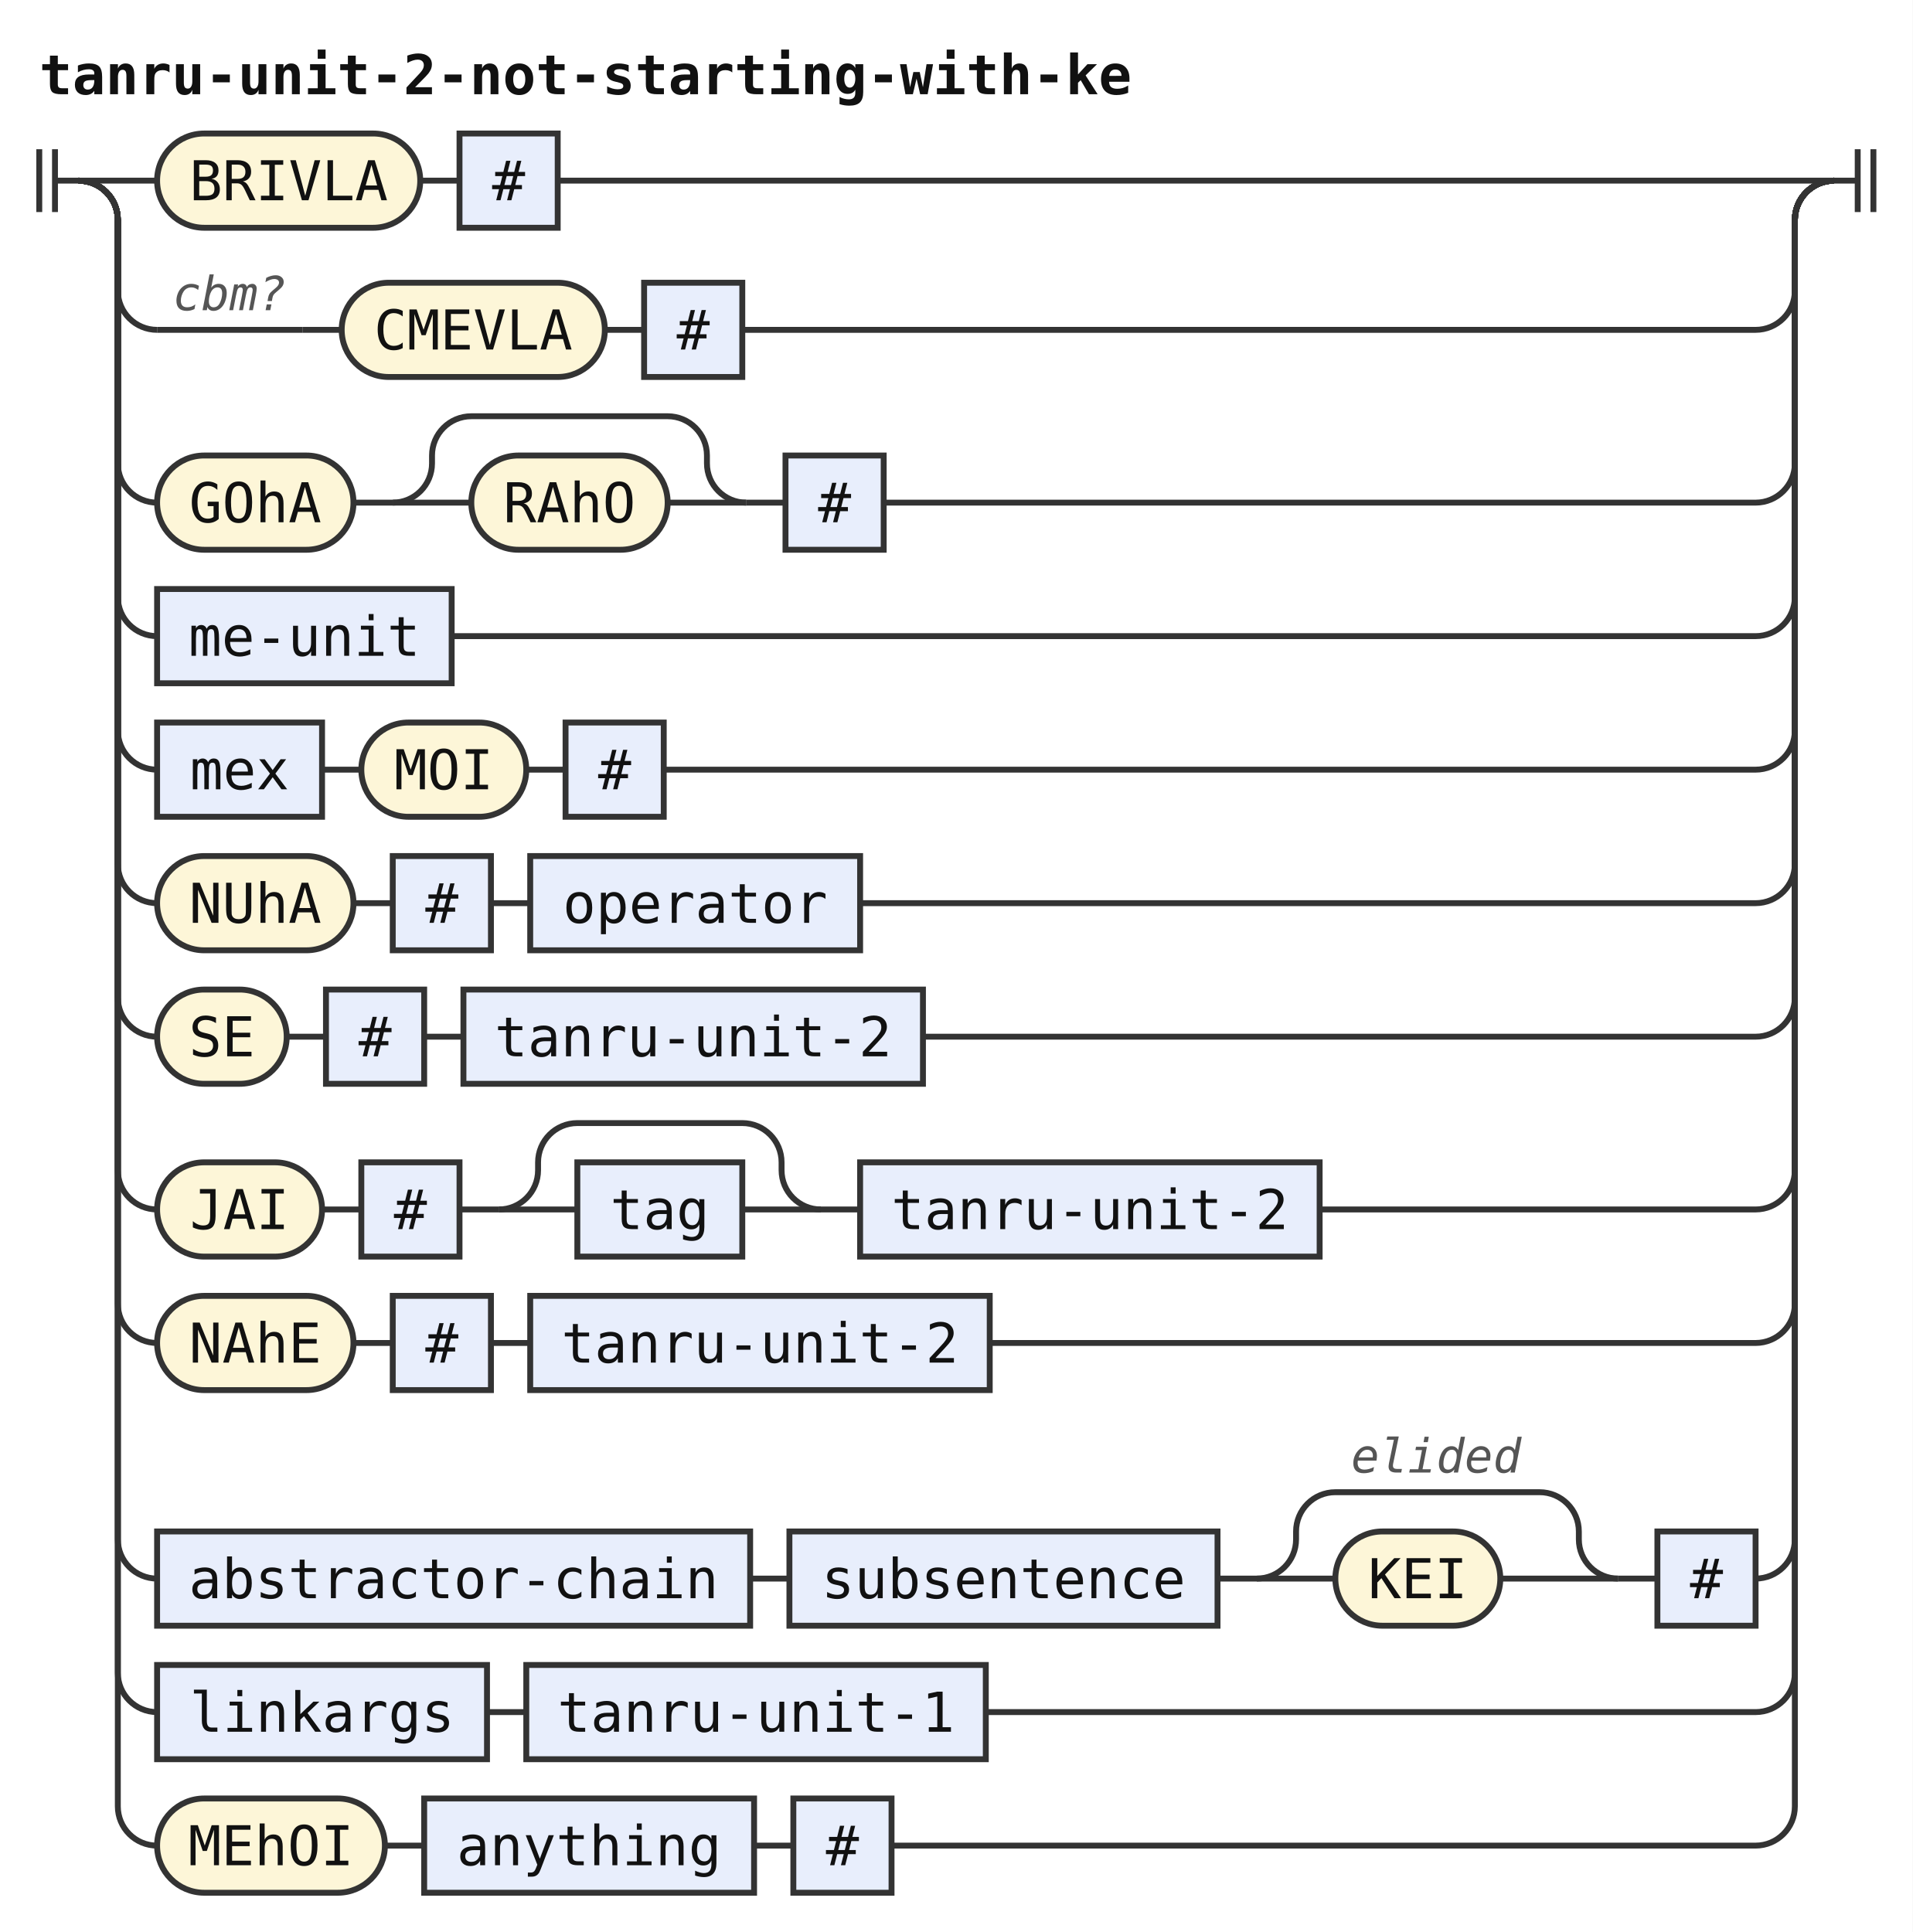
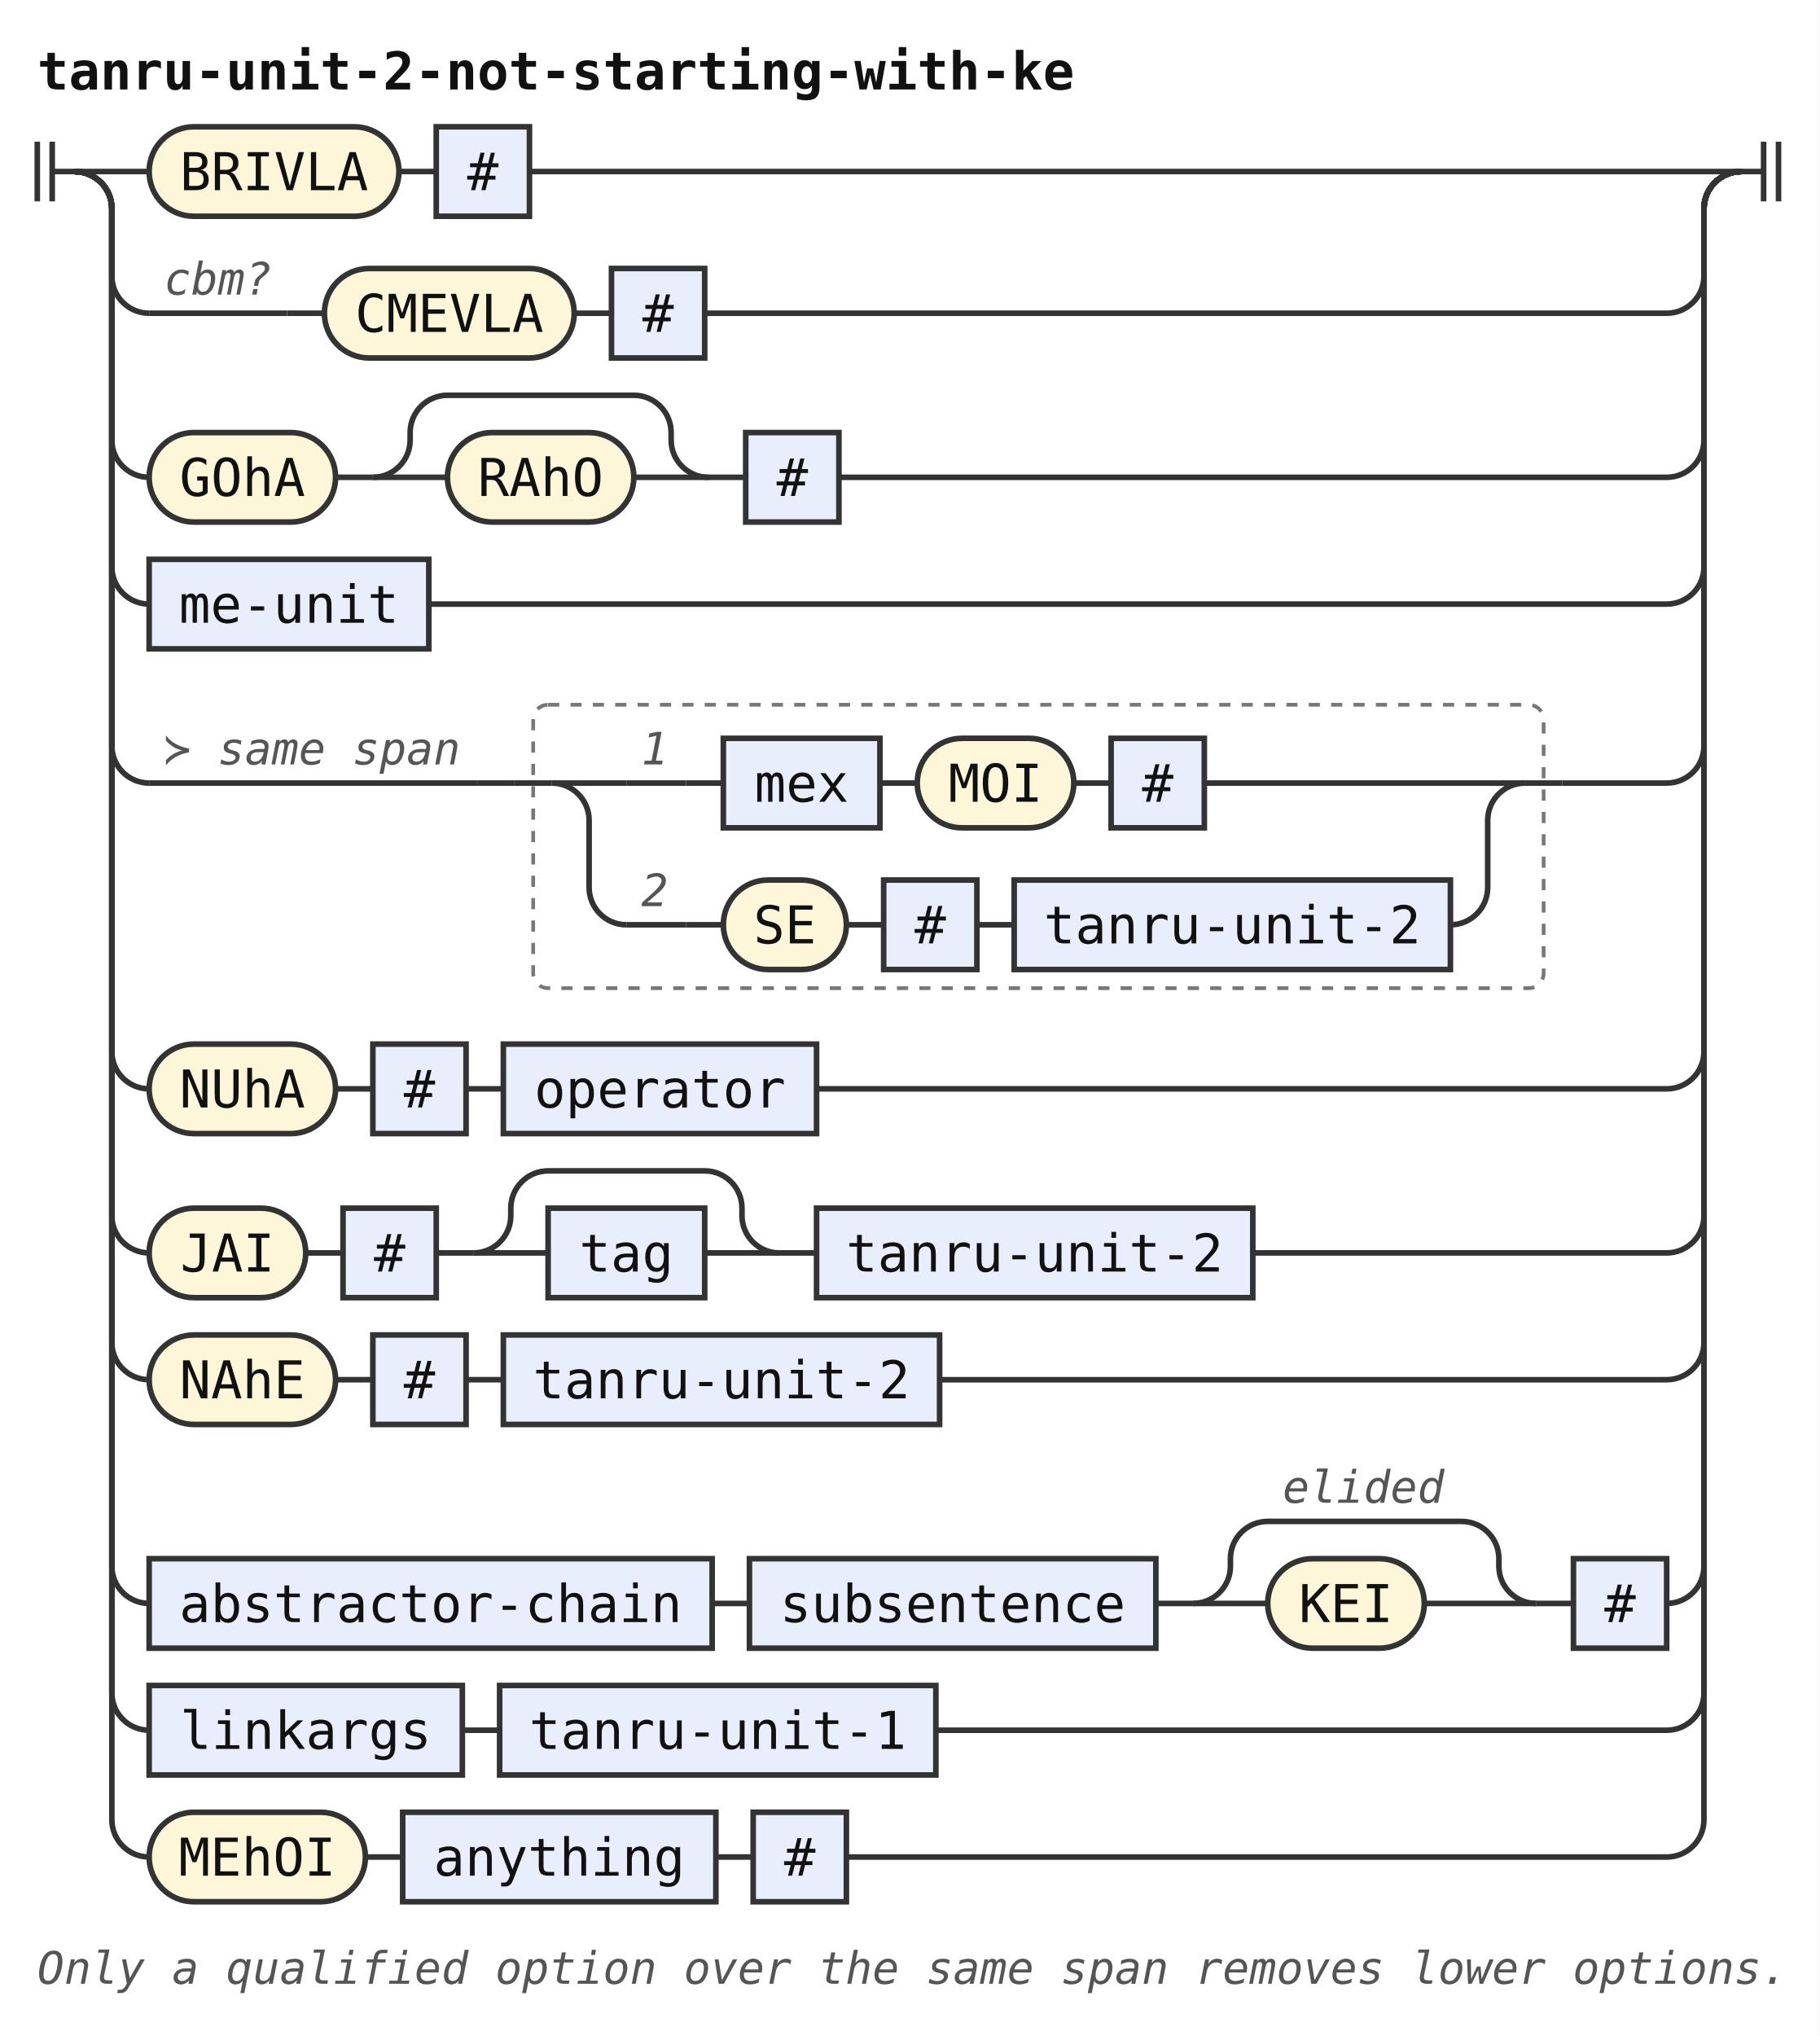
- <svg xmlns="http://www.w3.org/2000/svg" width="487" height="492" viewBox="0 0 487 492" role="img" aria-label="Railroad diagram of the rule tanru-unit-2-not-starting-with-ke">
-   <style>path{fill:none;stroke:#333;stroke-width:1.5}.rule rect{fill:#e8eefc;stroke:#333;stroke-width:1.5}.terminal rect{fill:#fdf6d8;stroke:#333;stroke-width:1.5}text{font-family:ui-monospace,SFMono-Regular,Menlo,Consolas,"DejaVu Sans Mono","Liberation Mono",monospace;font-size:14px;fill:#111;text-anchor:middle}text.label{font-size:12px;font-style:italic;fill:#555;text-anchor:start}text.title{font-weight:bold;text-anchor:start}</style>
+ <svg xmlns="http://www.w3.org/2000/svg" width="488" height="546" viewBox="0 0 488 546" role="img" aria-label="Railroad diagram of the rule tanru-unit-2-not-starting-with-ke">
+   <style>path{fill:none;stroke:#333;stroke-width:1.5}.rule rect{fill:#e8eefc;stroke:#333;stroke-width:1.5}.terminal rect{fill:#fdf6d8;stroke:#333;stroke-width:1.5}text{font-family:ui-monospace,SFMono-Regular,Menlo,Consolas,"DejaVu Sans Mono","Liberation Mono",monospace;font-size:14px;fill:#111;text-anchor:middle}text.label{font-size:12px;font-style:italic;fill:#555;text-anchor:start}text.title{font-weight:bold;text-anchor:start}.rank-frame{fill:none;stroke:#777;stroke-width:1;stroke-dasharray:3 3}</style>
  <rect width="100%" height="100%" fill="#fff" />
  <text class="title" x="10" y="24" textLength="277.2" lengthAdjust="spacingAndGlyphs">tanru-unit-2-not-starting-with-ke</text>
  <path d="M10 38v16m4 -16v16M14 46h6" />
  <path d="M20 46h20" />
  <g class="terminal">
    <rect x="40" y="34" width="67" height="24" rx="12" />
    <text x="73.5" y="51" textLength="50.4" lengthAdjust="spacingAndGlyphs">BRIVLA</text>
  </g>
  <path d="M107 46h10" />
  <g class="rule">
    <rect x="117" y="34" width="25" height="24" rx="0" />
    <text x="129.5" y="51" textLength="8.4" lengthAdjust="spacingAndGlyphs">#</text>
  </g>
  <path d="M142 46H467" />
  <path d="M20 46a10 10 0 0 1 10 10V74a10 10 0 0 0 10 10" />
  <path d="M40 84h37" />
  <text class="label" x="44" y="79" textLength="28.8" lengthAdjust="spacingAndGlyphs">cbm?</text>
  <path d="M77 84h10" />
  <g class="terminal">
    <rect x="87" y="72" width="67" height="24" rx="12" />
    <text x="120.5" y="89" textLength="50.4" lengthAdjust="spacingAndGlyphs">CMEVLA</text>
  </g>
  <path d="M154 84h10" />
  <g class="rule">
    <rect x="164" y="72" width="25" height="24" rx="0" />
    <text x="176.5" y="89" textLength="8.4" lengthAdjust="spacingAndGlyphs">#</text>
  </g>
  <path d="M189 84H447a10 10 0 0 0 10 -10V56a10 10 0 0 1 10 -10" />
  <path d="M20 46a10 10 0 0 1 10 10V118a10 10 0 0 0 10 10" />
  <g class="terminal">
    <rect x="40" y="116" width="50" height="24" rx="12" />
    <text x="65" y="133" textLength="33.6" lengthAdjust="spacingAndGlyphs">GOhA</text>
  </g>
  <path d="M90 128h10" />
  <path d="M100 128h20" />
  <g class="terminal">
    <rect x="120" y="116" width="50" height="24" rx="12" />
    <text x="145" y="133" textLength="33.6" lengthAdjust="spacingAndGlyphs">RAhO</text>
  </g>
  <path d="M170 128H190" />
  <path d="M100 128a10 10 0 0 0 10 -10V116a10 10 0 0 1 10 -10H170a10 10 0 0 1 10 10V118a10 10 0 0 0 10 10" />
  <path d="M190 128h10" />
  <g class="rule">
    <rect x="200" y="116" width="25" height="24" rx="0" />
    <text x="212.5" y="133" textLength="8.4" lengthAdjust="spacingAndGlyphs">#</text>
  </g>
  <path d="M225 128H447a10 10 0 0 0 10 -10V56a10 10 0 0 1 10 -10" />
  <path d="M20 46a10 10 0 0 1 10 10V152a10 10 0 0 0 10 10" />
  <g class="rule">
    <rect x="40" y="150" width="75" height="24" rx="0" />
    <text x="77.5" y="167" textLength="58.8" lengthAdjust="spacingAndGlyphs">me-unit</text>
  </g>
  <path d="M115 162H447a10 10 0 0 0 10 -10V56a10 10 0 0 1 10 -10" />
-   <path d="M20 46a10 10 0 0 1 10 10V186a10 10 0 0 0 10 10" />
-   <g class="rule">
-     <rect x="40" y="184" width="42" height="24" rx="0" />
-     <text x="61" y="201" textLength="25.2" lengthAdjust="spacingAndGlyphs">mex</text>
-   </g>
-   <path d="M82 196h10" />
-   <g class="terminal">
-     <rect x="92" y="184" width="42" height="24" rx="12" />
-     <text x="113" y="201" textLength="25.2" lengthAdjust="spacingAndGlyphs">MOI</text>
-   </g>
-   <path d="M134 196h10" />
-   <g class="rule">
-     <rect x="144" y="184" width="25" height="24" rx="0" />
-     <text x="156.5" y="201" textLength="8.4" lengthAdjust="spacingAndGlyphs">#</text>
-   </g>
-   <path d="M169 196H447a10 10 0 0 0 10 -10V56a10 10 0 0 1 10 -10" />
-   <path d="M20 46a10 10 0 0 1 10 10V220a10 10 0 0 0 10 10" />
-   <g class="terminal">
-     <rect x="40" y="218" width="50" height="24" rx="12" />
-     <text x="65" y="235" textLength="33.6" lengthAdjust="spacingAndGlyphs">NUhA</text>
-   </g>
-   <path d="M90 230h10" />
-   <g class="rule">
-     <rect x="100" y="218" width="25" height="24" rx="0" />
-     <text x="112.5" y="235" textLength="8.4" lengthAdjust="spacingAndGlyphs">#</text>
-   </g>
-   <path d="M125 230h10" />
-   <g class="rule">
-     <rect x="135" y="218" width="84" height="24" rx="0" />
-     <text x="177" y="235" textLength="67.2" lengthAdjust="spacingAndGlyphs">operator</text>
-   </g>
-   <path d="M219 230H447a10 10 0 0 0 10 -10V56a10 10 0 0 1 10 -10" />
-   <path d="M20 46a10 10 0 0 1 10 10V254a10 10 0 0 0 10 10" />
-   <g class="terminal">
-     <rect x="40" y="252" width="33" height="24" rx="12" />
-     <text x="56.5" y="269" textLength="16.8" lengthAdjust="spacingAndGlyphs">SE</text>
-   </g>
-   <path d="M73 264h10" />
-   <g class="rule">
-     <rect x="83" y="252" width="25" height="24" rx="0" />
-     <text x="95.5" y="269" textLength="8.4" lengthAdjust="spacingAndGlyphs">#</text>
-   </g>
-   <path d="M108 264h10" />
-   <g class="rule">
-     <rect x="118" y="252" width="117" height="24" rx="0" />
-     <text x="176.5" y="269" textLength="100.8" lengthAdjust="spacingAndGlyphs">tanru-unit-2</text>
-   </g>
-   <path d="M235 264H447a10 10 0 0 0 10 -10V56a10 10 0 0 1 10 -10" />
-   <path d="M20 46a10 10 0 0 1 10 10V298a10 10 0 0 0 10 10" />
-   <g class="terminal">
-     <rect x="40" y="296" width="42" height="24" rx="12" />
-     <text x="61" y="313" textLength="25.2" lengthAdjust="spacingAndGlyphs">JAI</text>
-   </g>
-   <path d="M82 308h10" />
-   <g class="rule">
-     <rect x="92" y="296" width="25" height="24" rx="0" />
-     <text x="104.5" y="313" textLength="8.4" lengthAdjust="spacingAndGlyphs">#</text>
-   </g>
-   <path d="M117 308h10" />
-   <path d="M127 308h20" />
-   <g class="rule">
-     <rect x="147" y="296" width="42" height="24" rx="0" />
-     <text x="168" y="313" textLength="25.2" lengthAdjust="spacingAndGlyphs">tag</text>
-   </g>
-   <path d="M189 308H209" />
-   <path d="M127 308a10 10 0 0 0 10 -10V296a10 10 0 0 1 10 -10H189a10 10 0 0 1 10 10V298a10 10 0 0 0 10 10" />
-   <path d="M209 308h10" />
-   <g class="rule">
-     <rect x="219" y="296" width="117" height="24" rx="0" />
-     <text x="277.5" y="313" textLength="100.8" lengthAdjust="spacingAndGlyphs">tanru-unit-2</text>
-   </g>
-   <path d="M336 308H447a10 10 0 0 0 10 -10V56a10 10 0 0 1 10 -10" />
-   <path d="M20 46a10 10 0 0 1 10 10V332a10 10 0 0 0 10 10" />
-   <g class="terminal">
-     <rect x="40" y="330" width="50" height="24" rx="12" />
-     <text x="65" y="347" textLength="33.6" lengthAdjust="spacingAndGlyphs">NAhE</text>
-   </g>
-   <path d="M90 342h10" />
-   <g class="rule">
-     <rect x="100" y="330" width="25" height="24" rx="0" />
-     <text x="112.5" y="347" textLength="8.4" lengthAdjust="spacingAndGlyphs">#</text>
-   </g>
-   <path d="M125 342h10" />
-   <g class="rule">
-     <rect x="135" y="330" width="117" height="24" rx="0" />
-     <text x="193.5" y="347" textLength="100.8" lengthAdjust="spacingAndGlyphs">tanru-unit-2</text>
-   </g>
-   <path d="M252 342H447a10 10 0 0 0 10 -10V56a10 10 0 0 1 10 -10" />
-   <path d="M20 46a10 10 0 0 1 10 10V392a10 10 0 0 0 10 10" />
-   <g class="rule">
-     <rect x="40" y="390" width="151" height="24" rx="0" />
-     <text x="115.5" y="407" textLength="134.4" lengthAdjust="spacingAndGlyphs">abstractor-chain</text>
-   </g>
-   <path d="M191 402h10" />
-   <g class="rule">
-     <rect x="201" y="390" width="109" height="24" rx="0" />
-     <text x="255.5" y="407" textLength="92.4" lengthAdjust="spacingAndGlyphs">subsentence</text>
-   </g>
-   <path d="M310 402h10" />
-   <path d="M320 402h20" />
-   <g class="terminal">
-     <rect x="340" y="390" width="42" height="24" rx="12" />
-     <text x="361" y="407" textLength="25.2" lengthAdjust="spacingAndGlyphs">KEI</text>
-   </g>
-   <path d="M382 402H412" />
-   <path d="M320 402a10 10 0 0 0 10 -10V390a10 10 0 0 1 10 -10H392a10 10 0 0 1 10 10V392a10 10 0 0 0 10 10" />
-   <text class="label" x="344" y="375" textLength="43.2" lengthAdjust="spacingAndGlyphs">elided</text>
-   <path d="M412 402h10" />
-   <g class="rule">
-     <rect x="422" y="390" width="25" height="24" rx="0" />
-     <text x="434.5" y="407" textLength="8.4" lengthAdjust="spacingAndGlyphs">#</text>
-   </g>
-   <path d="M447 402H447a10 10 0 0 0 10 -10V56a10 10 0 0 1 10 -10" />
-   <path d="M20 46a10 10 0 0 1 10 10V426a10 10 0 0 0 10 10" />
-   <g class="rule">
-     <rect x="40" y="424" width="84" height="24" rx="0" />
-     <text x="82" y="441" textLength="67.2" lengthAdjust="spacingAndGlyphs">linkargs</text>
-   </g>
-   <path d="M124 436h10" />
-   <g class="rule">
-     <rect x="134" y="424" width="117" height="24" rx="0" />
-     <text x="192.5" y="441" textLength="100.8" lengthAdjust="spacingAndGlyphs">tanru-unit-1</text>
-   </g>
-   <path d="M251 436H447a10 10 0 0 0 10 -10V56a10 10 0 0 1 10 -10" />
-   <path d="M20 46a10 10 0 0 1 10 10V460a10 10 0 0 0 10 10" />
-   <g class="terminal">
-     <rect x="40" y="458" width="58" height="24" rx="12" />
-     <text x="69" y="475" textLength="42" lengthAdjust="spacingAndGlyphs">MEhOI</text>
-   </g>
-   <path d="M98 470h10" />
-   <g class="rule">
-     <rect x="108" y="458" width="84" height="24" rx="0" />
-     <text x="150" y="475" textLength="67.2" lengthAdjust="spacingAndGlyphs">anything</text>
-   </g>
-   <path d="M192 470h10" />
-   <g class="rule">
-     <rect x="202" y="458" width="25" height="24" rx="0" />
-     <text x="214.5" y="475" textLength="8.4" lengthAdjust="spacingAndGlyphs">#</text>
-   </g>
-   <path d="M227 470H447a10 10 0 0 0 10 -10V56a10 10 0 0 1 10 -10" />
+   <path d="M20 46a10 10 0 0 1 10 10V200a10 10 0 0 0 10 10" />
+   <path d="M40 210h88" />
+   <text class="label" x="44" y="205" textLength="79.2" lengthAdjust="spacingAndGlyphs">≻ same span</text>
+   <path d="M128 210h10" />
+   <g class="ranked-choice">
+     <rect class="rank-frame" x="143" y="189" width="271" height="76" rx="4" />
+     <path d="M138 210h10" />
+     <path d="M148 210h20" />
+     <path d="M168 210h16" />
+     <text class="label" x="172" y="205" textLength="7.2" lengthAdjust="spacingAndGlyphs">1</text>
+     <path d="M184 210h10" />
+     <g class="rule">
+       <rect x="194" y="198" width="42" height="24" rx="0" />
+       <text x="215" y="215" textLength="25.2" lengthAdjust="spacingAndGlyphs">mex</text>
+     </g>
+     <path d="M236 210h10" />
+     <g class="terminal">
+       <rect x="246" y="198" width="42" height="24" rx="12" />
+       <text x="267" y="215" textLength="25.2" lengthAdjust="spacingAndGlyphs">MOI</text>
+     </g>
+     <path d="M288 210h10" />
+     <g class="rule">
+       <rect x="298" y="198" width="25" height="24" rx="0" />
+       <text x="310.5" y="215" textLength="8.4" lengthAdjust="spacingAndGlyphs">#</text>
+     </g>
+     <path d="M323 210H409" />
+     <path d="M148 210a10 10 0 0 1 10 10V238a10 10 0 0 0 10 10" />
+     <path d="M168 248h16" />
+     <text class="label" x="172" y="243" textLength="7.2" lengthAdjust="spacingAndGlyphs">2</text>
+     <path d="M184 248h10" />
+     <g class="terminal">
+       <rect x="194" y="236" width="33" height="24" rx="12" />
+       <text x="210.5" y="253" textLength="16.8" lengthAdjust="spacingAndGlyphs">SE</text>
+     </g>
+     <path d="M227 248h10" />
+     <g class="rule">
+       <rect x="237" y="236" width="25" height="24" rx="0" />
+       <text x="249.5" y="253" textLength="8.4" lengthAdjust="spacingAndGlyphs">#</text>
+     </g>
+     <path d="M262 248h10" />
+     <g class="rule">
+       <rect x="272" y="236" width="117" height="24" rx="0" />
+       <text x="330.5" y="253" textLength="100.8" lengthAdjust="spacingAndGlyphs">tanru-unit-2</text>
+     </g>
+     <path d="M389 248H389a10 10 0 0 0 10 -10V220a10 10 0 0 1 10 -10" />
+     <path d="M409 210h10" />
+   </g>
+   <path d="M419 210H447a10 10 0 0 0 10 -10V56a10 10 0 0 1 10 -10" />
+   <path d="M20 46a10 10 0 0 1 10 10V282a10 10 0 0 0 10 10" />
+   <g class="terminal">
+     <rect x="40" y="280" width="50" height="24" rx="12" />
+     <text x="65" y="297" textLength="33.6" lengthAdjust="spacingAndGlyphs">NUhA</text>
+   </g>
+   <path d="M90 292h10" />
+   <g class="rule">
+     <rect x="100" y="280" width="25" height="24" rx="0" />
+     <text x="112.5" y="297" textLength="8.4" lengthAdjust="spacingAndGlyphs">#</text>
+   </g>
+   <path d="M125 292h10" />
+   <g class="rule">
+     <rect x="135" y="280" width="84" height="24" rx="0" />
+     <text x="177" y="297" textLength="67.2" lengthAdjust="spacingAndGlyphs">operator</text>
+   </g>
+   <path d="M219 292H447a10 10 0 0 0 10 -10V56a10 10 0 0 1 10 -10" />
+   <path d="M20 46a10 10 0 0 1 10 10V326a10 10 0 0 0 10 10" />
+   <g class="terminal">
+     <rect x="40" y="324" width="42" height="24" rx="12" />
+     <text x="61" y="341" textLength="25.2" lengthAdjust="spacingAndGlyphs">JAI</text>
+   </g>
+   <path d="M82 336h10" />
+   <g class="rule">
+     <rect x="92" y="324" width="25" height="24" rx="0" />
+     <text x="104.5" y="341" textLength="8.4" lengthAdjust="spacingAndGlyphs">#</text>
+   </g>
+   <path d="M117 336h10" />
+   <path d="M127 336h20" />
+   <g class="rule">
+     <rect x="147" y="324" width="42" height="24" rx="0" />
+     <text x="168" y="341" textLength="25.2" lengthAdjust="spacingAndGlyphs">tag</text>
+   </g>
+   <path d="M189 336H209" />
+   <path d="M127 336a10 10 0 0 0 10 -10V324a10 10 0 0 1 10 -10H189a10 10 0 0 1 10 10V326a10 10 0 0 0 10 10" />
+   <path d="M209 336h10" />
+   <g class="rule">
+     <rect x="219" y="324" width="117" height="24" rx="0" />
+     <text x="277.5" y="341" textLength="100.8" lengthAdjust="spacingAndGlyphs">tanru-unit-2</text>
+   </g>
+   <path d="M336 336H447a10 10 0 0 0 10 -10V56a10 10 0 0 1 10 -10" />
+   <path d="M20 46a10 10 0 0 1 10 10V360a10 10 0 0 0 10 10" />
+   <g class="terminal">
+     <rect x="40" y="358" width="50" height="24" rx="12" />
+     <text x="65" y="375" textLength="33.6" lengthAdjust="spacingAndGlyphs">NAhE</text>
+   </g>
+   <path d="M90 370h10" />
+   <g class="rule">
+     <rect x="100" y="358" width="25" height="24" rx="0" />
+     <text x="112.5" y="375" textLength="8.4" lengthAdjust="spacingAndGlyphs">#</text>
+   </g>
+   <path d="M125 370h10" />
+   <g class="rule">
+     <rect x="135" y="358" width="117" height="24" rx="0" />
+     <text x="193.5" y="375" textLength="100.8" lengthAdjust="spacingAndGlyphs">tanru-unit-2</text>
+   </g>
+   <path d="M252 370H447a10 10 0 0 0 10 -10V56a10 10 0 0 1 10 -10" />
+   <path d="M20 46a10 10 0 0 1 10 10V420a10 10 0 0 0 10 10" />
+   <g class="rule">
+     <rect x="40" y="418" width="151" height="24" rx="0" />
+     <text x="115.5" y="435" textLength="134.4" lengthAdjust="spacingAndGlyphs">abstractor-chain</text>
+   </g>
+   <path d="M191 430h10" />
+   <g class="rule">
+     <rect x="201" y="418" width="109" height="24" rx="0" />
+     <text x="255.5" y="435" textLength="92.4" lengthAdjust="spacingAndGlyphs">subsentence</text>
+   </g>
+   <path d="M310 430h10" />
+   <path d="M320 430h20" />
+   <g class="terminal">
+     <rect x="340" y="418" width="42" height="24" rx="12" />
+     <text x="361" y="435" textLength="25.2" lengthAdjust="spacingAndGlyphs">KEI</text>
+   </g>
+   <path d="M382 430H412" />
+   <path d="M320 430a10 10 0 0 0 10 -10V418a10 10 0 0 1 10 -10H392a10 10 0 0 1 10 10V420a10 10 0 0 0 10 10" />
+   <text class="label" x="344" y="403" textLength="43.2" lengthAdjust="spacingAndGlyphs">elided</text>
+   <path d="M412 430h10" />
+   <g class="rule">
+     <rect x="422" y="418" width="25" height="24" rx="0" />
+     <text x="434.5" y="435" textLength="8.4" lengthAdjust="spacingAndGlyphs">#</text>
+   </g>
+   <path d="M447 430H447a10 10 0 0 0 10 -10V56a10 10 0 0 1 10 -10" />
+   <path d="M20 46a10 10 0 0 1 10 10V454a10 10 0 0 0 10 10" />
+   <g class="rule">
+     <rect x="40" y="452" width="84" height="24" rx="0" />
+     <text x="82" y="469" textLength="67.2" lengthAdjust="spacingAndGlyphs">linkargs</text>
+   </g>
+   <path d="M124 464h10" />
+   <g class="rule">
+     <rect x="134" y="452" width="117" height="24" rx="0" />
+     <text x="192.5" y="469" textLength="100.8" lengthAdjust="spacingAndGlyphs">tanru-unit-1</text>
+   </g>
+   <path d="M251 464H447a10 10 0 0 0 10 -10V56a10 10 0 0 1 10 -10" />
+   <path d="M20 46a10 10 0 0 1 10 10V488a10 10 0 0 0 10 10" />
+   <g class="terminal">
+     <rect x="40" y="486" width="58" height="24" rx="12" />
+     <text x="69" y="503" textLength="42" lengthAdjust="spacingAndGlyphs">MEhOI</text>
+   </g>
+   <path d="M98 498h10" />
+   <g class="rule">
+     <rect x="108" y="486" width="84" height="24" rx="0" />
+     <text x="150" y="503" textLength="67.2" lengthAdjust="spacingAndGlyphs">anything</text>
+   </g>
+   <path d="M192 498h10" />
+   <g class="rule">
+     <rect x="202" y="486" width="25" height="24" rx="0" />
+     <text x="214.5" y="503" textLength="8.4" lengthAdjust="spacingAndGlyphs">#</text>
+   </g>
+   <path d="M227 498H447a10 10 0 0 0 10 -10V56a10 10 0 0 1 10 -10" />
  <path d="M467 46h6m0 -8v16m4 -16v16" />
+   <text class="label" x="10" y="532" textLength="468" lengthAdjust="spacingAndGlyphs">Only a qualified option over the same span removes lower options.</text>
</svg>
